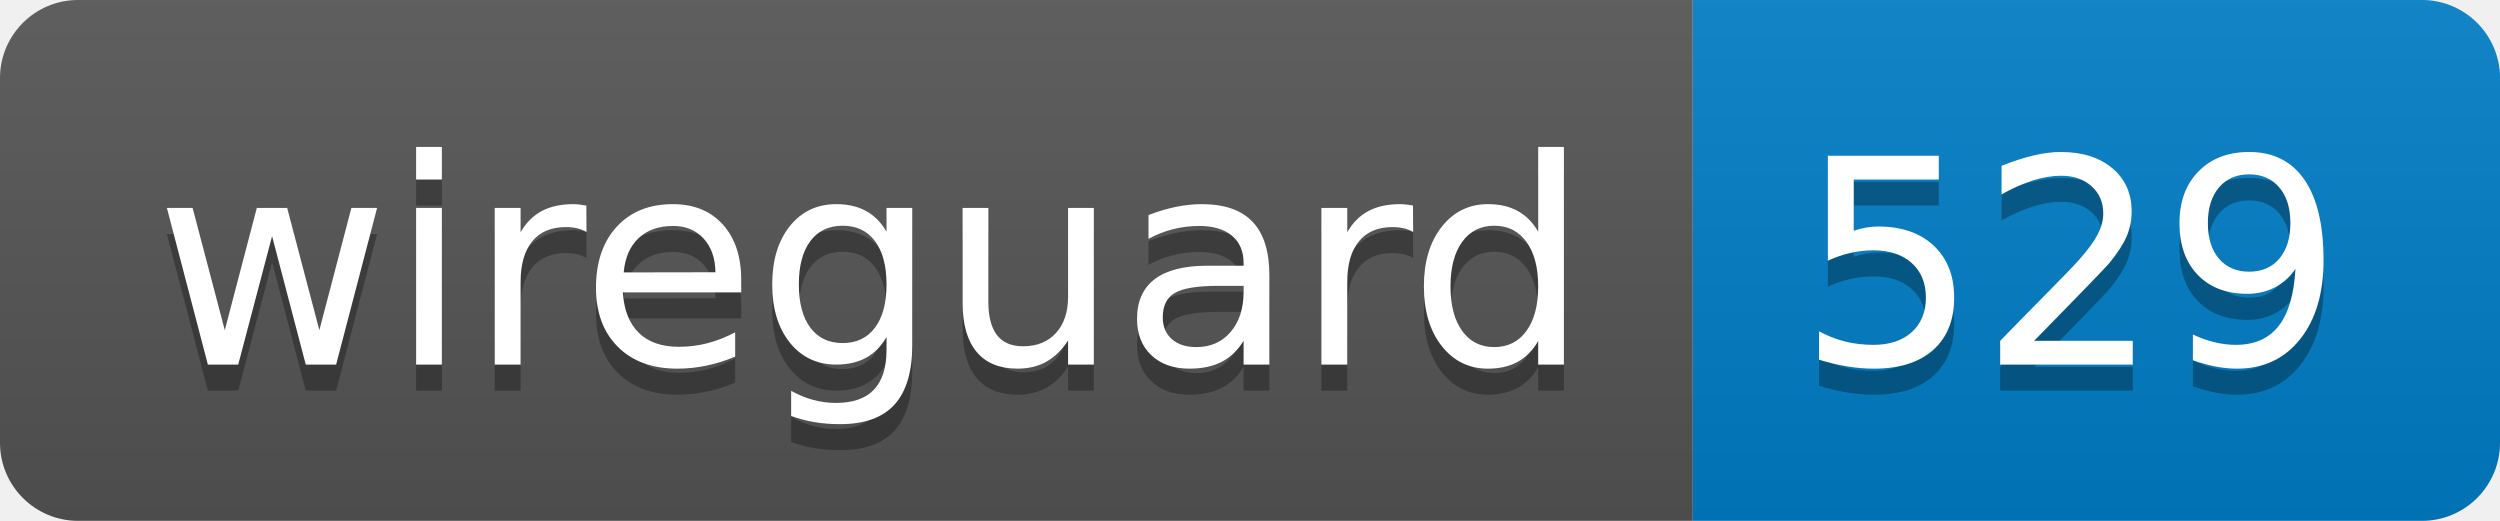
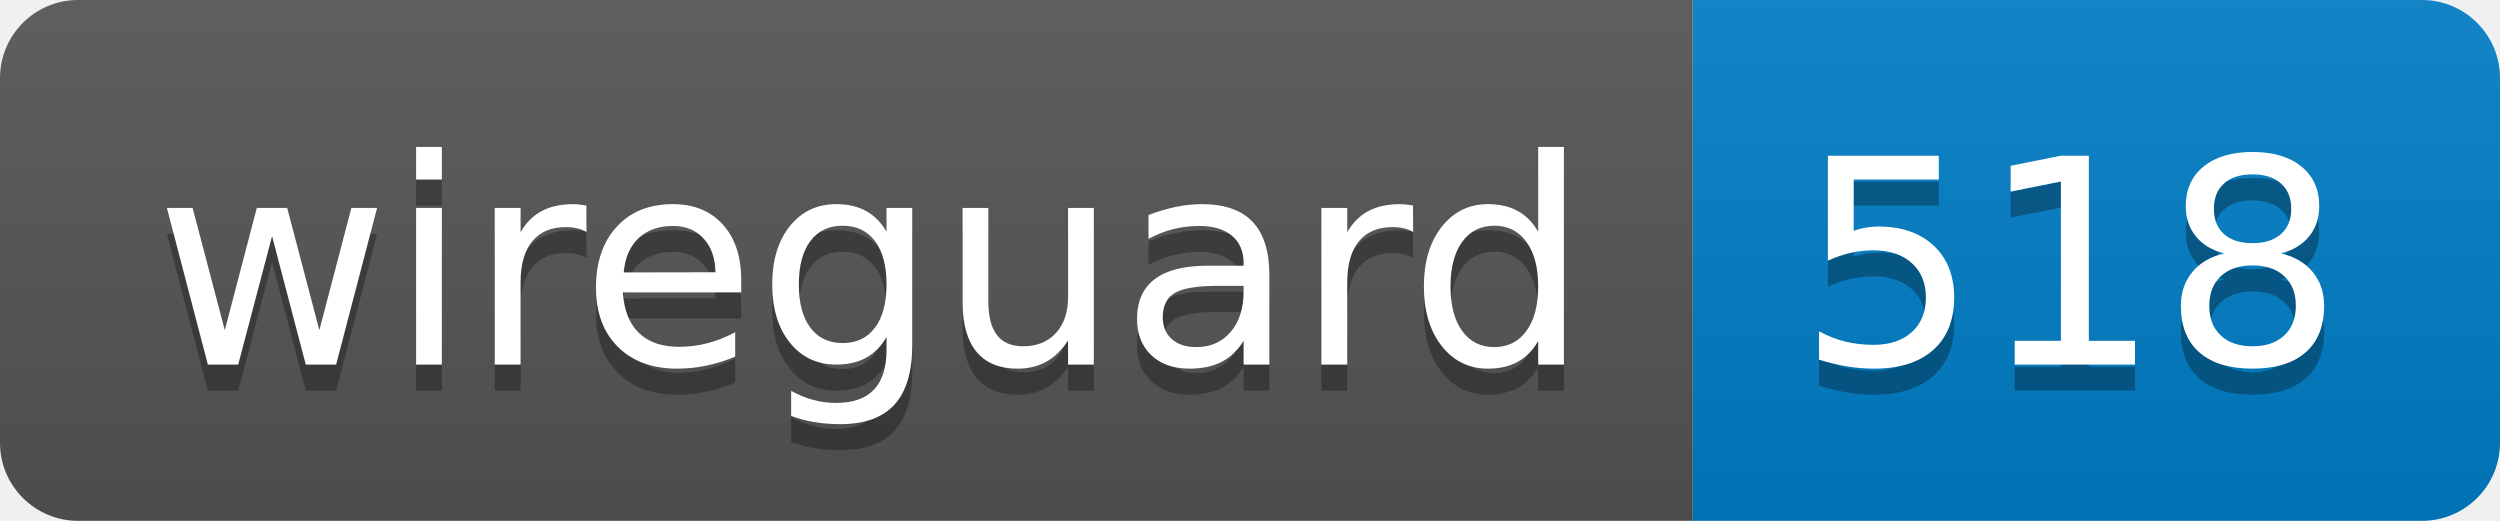
- <svg xmlns="http://www.w3.org/2000/svg" width="96" height="20" role="img" aria-label="wireguard: 529">
+ <svg xmlns="http://www.w3.org/2000/svg" width="96" height="20" role="img" aria-label="wireguard: 518">
  <linearGradient id="s" x2="0" y2="100%">
    <stop offset="0" stop-color="#bbb" stop-opacity=".1" />
    <stop offset="1" stop-opacity=".1" />
  </linearGradient>
  <clipPath id="r">
    <rect width="96" height="20" rx="3" fill="#fff" />
  </clipPath>
  <g clip-path="url(#r)">
    <rect width="65" height="20" fill="#555" />
    <rect x="65" width="31" height="20" fill="#007ec6" />
    <rect width="96" height="20" fill="url(#s)" />
  </g>
  <g fill="#fff" text-anchor="middle" font-family="Verdana,Geneva,DejaVu Sans,sans-serif" text-rendering="geometricPrecision" font-size="110">
    <text aria-hidden="true" x="335" y="150" fill="#010101" fill-opacity=".3" transform="scale(.1)" textLength="550">wireguard</text>
    <text x="335" y="140" transform="scale(.1)" fill="#fff" textLength="550">wireguard</text>
-     <text aria-hidden="true" x="795" y="150" fill="#010101" fill-opacity=".3" transform="scale(.1)" textLength="210">529</text>
-     <text x="795" y="140" transform="scale(.1)" fill="#fff" textLength="210">529</text>
+     <text aria-hidden="true" x="795" y="150" fill="#010101" fill-opacity=".3" transform="scale(.1)" textLength="210">518</text>
+     <text x="795" y="140" transform="scale(.1)" fill="#fff" textLength="210">518</text>
  </g>
</svg>
